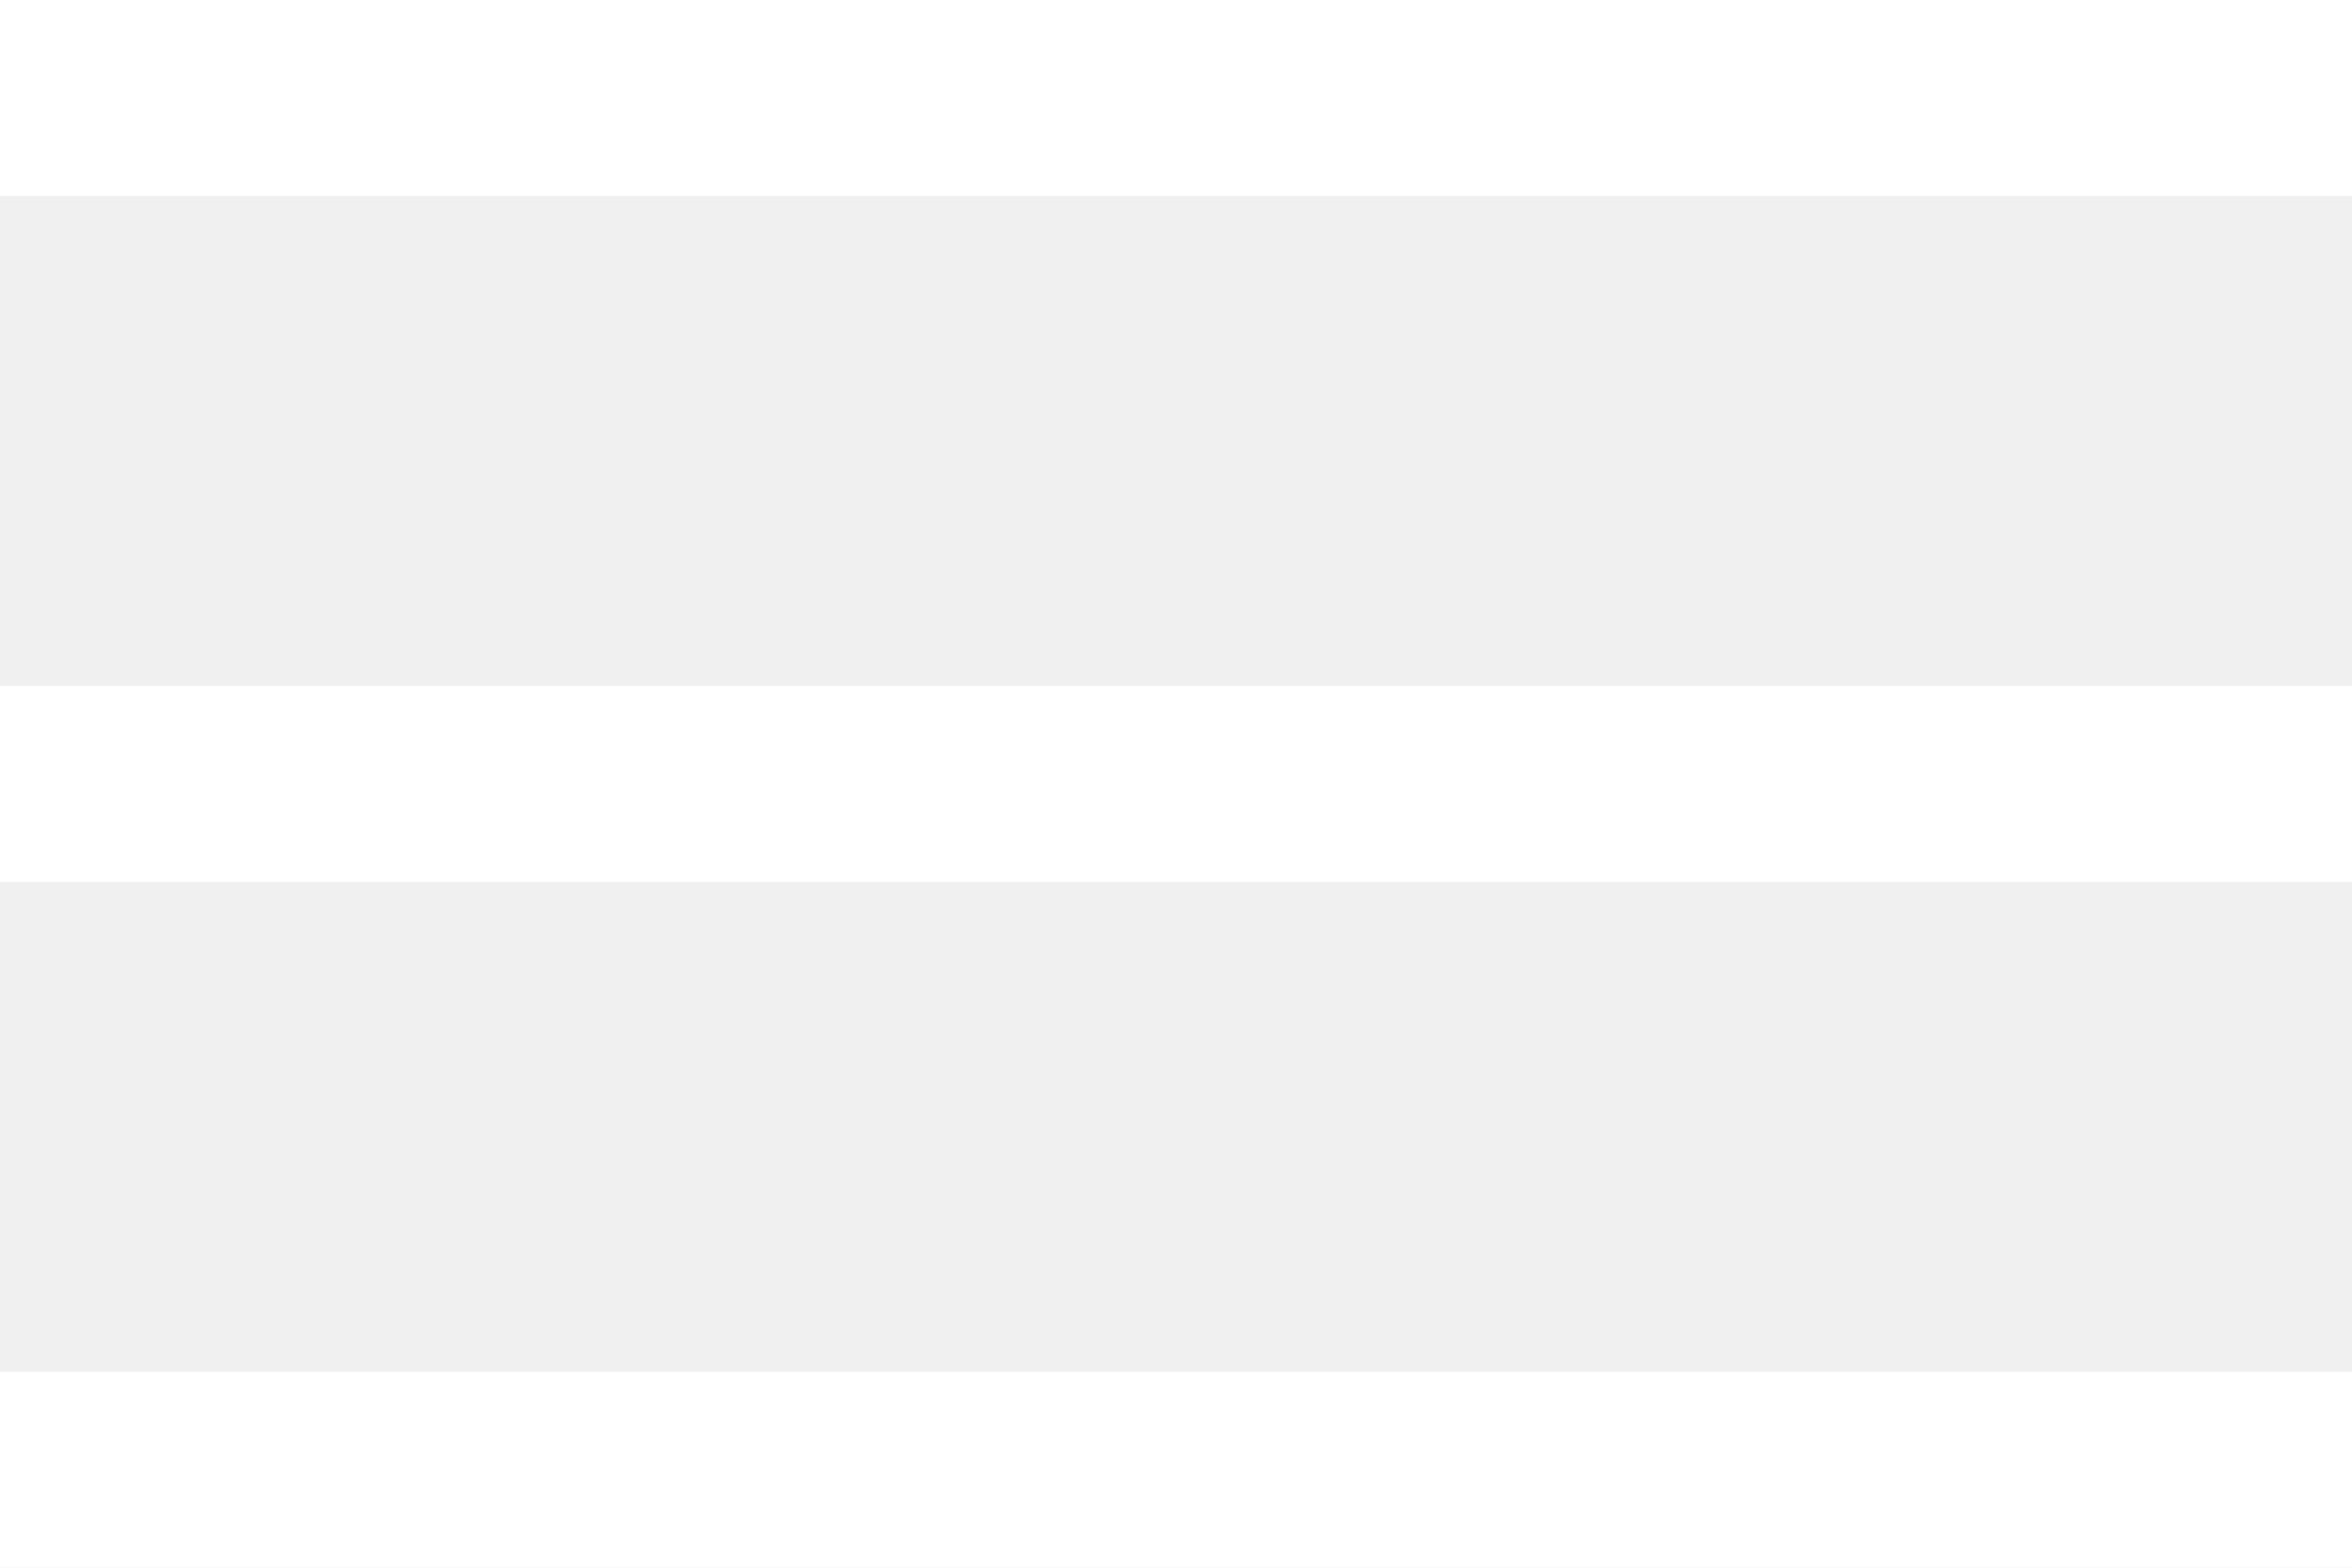
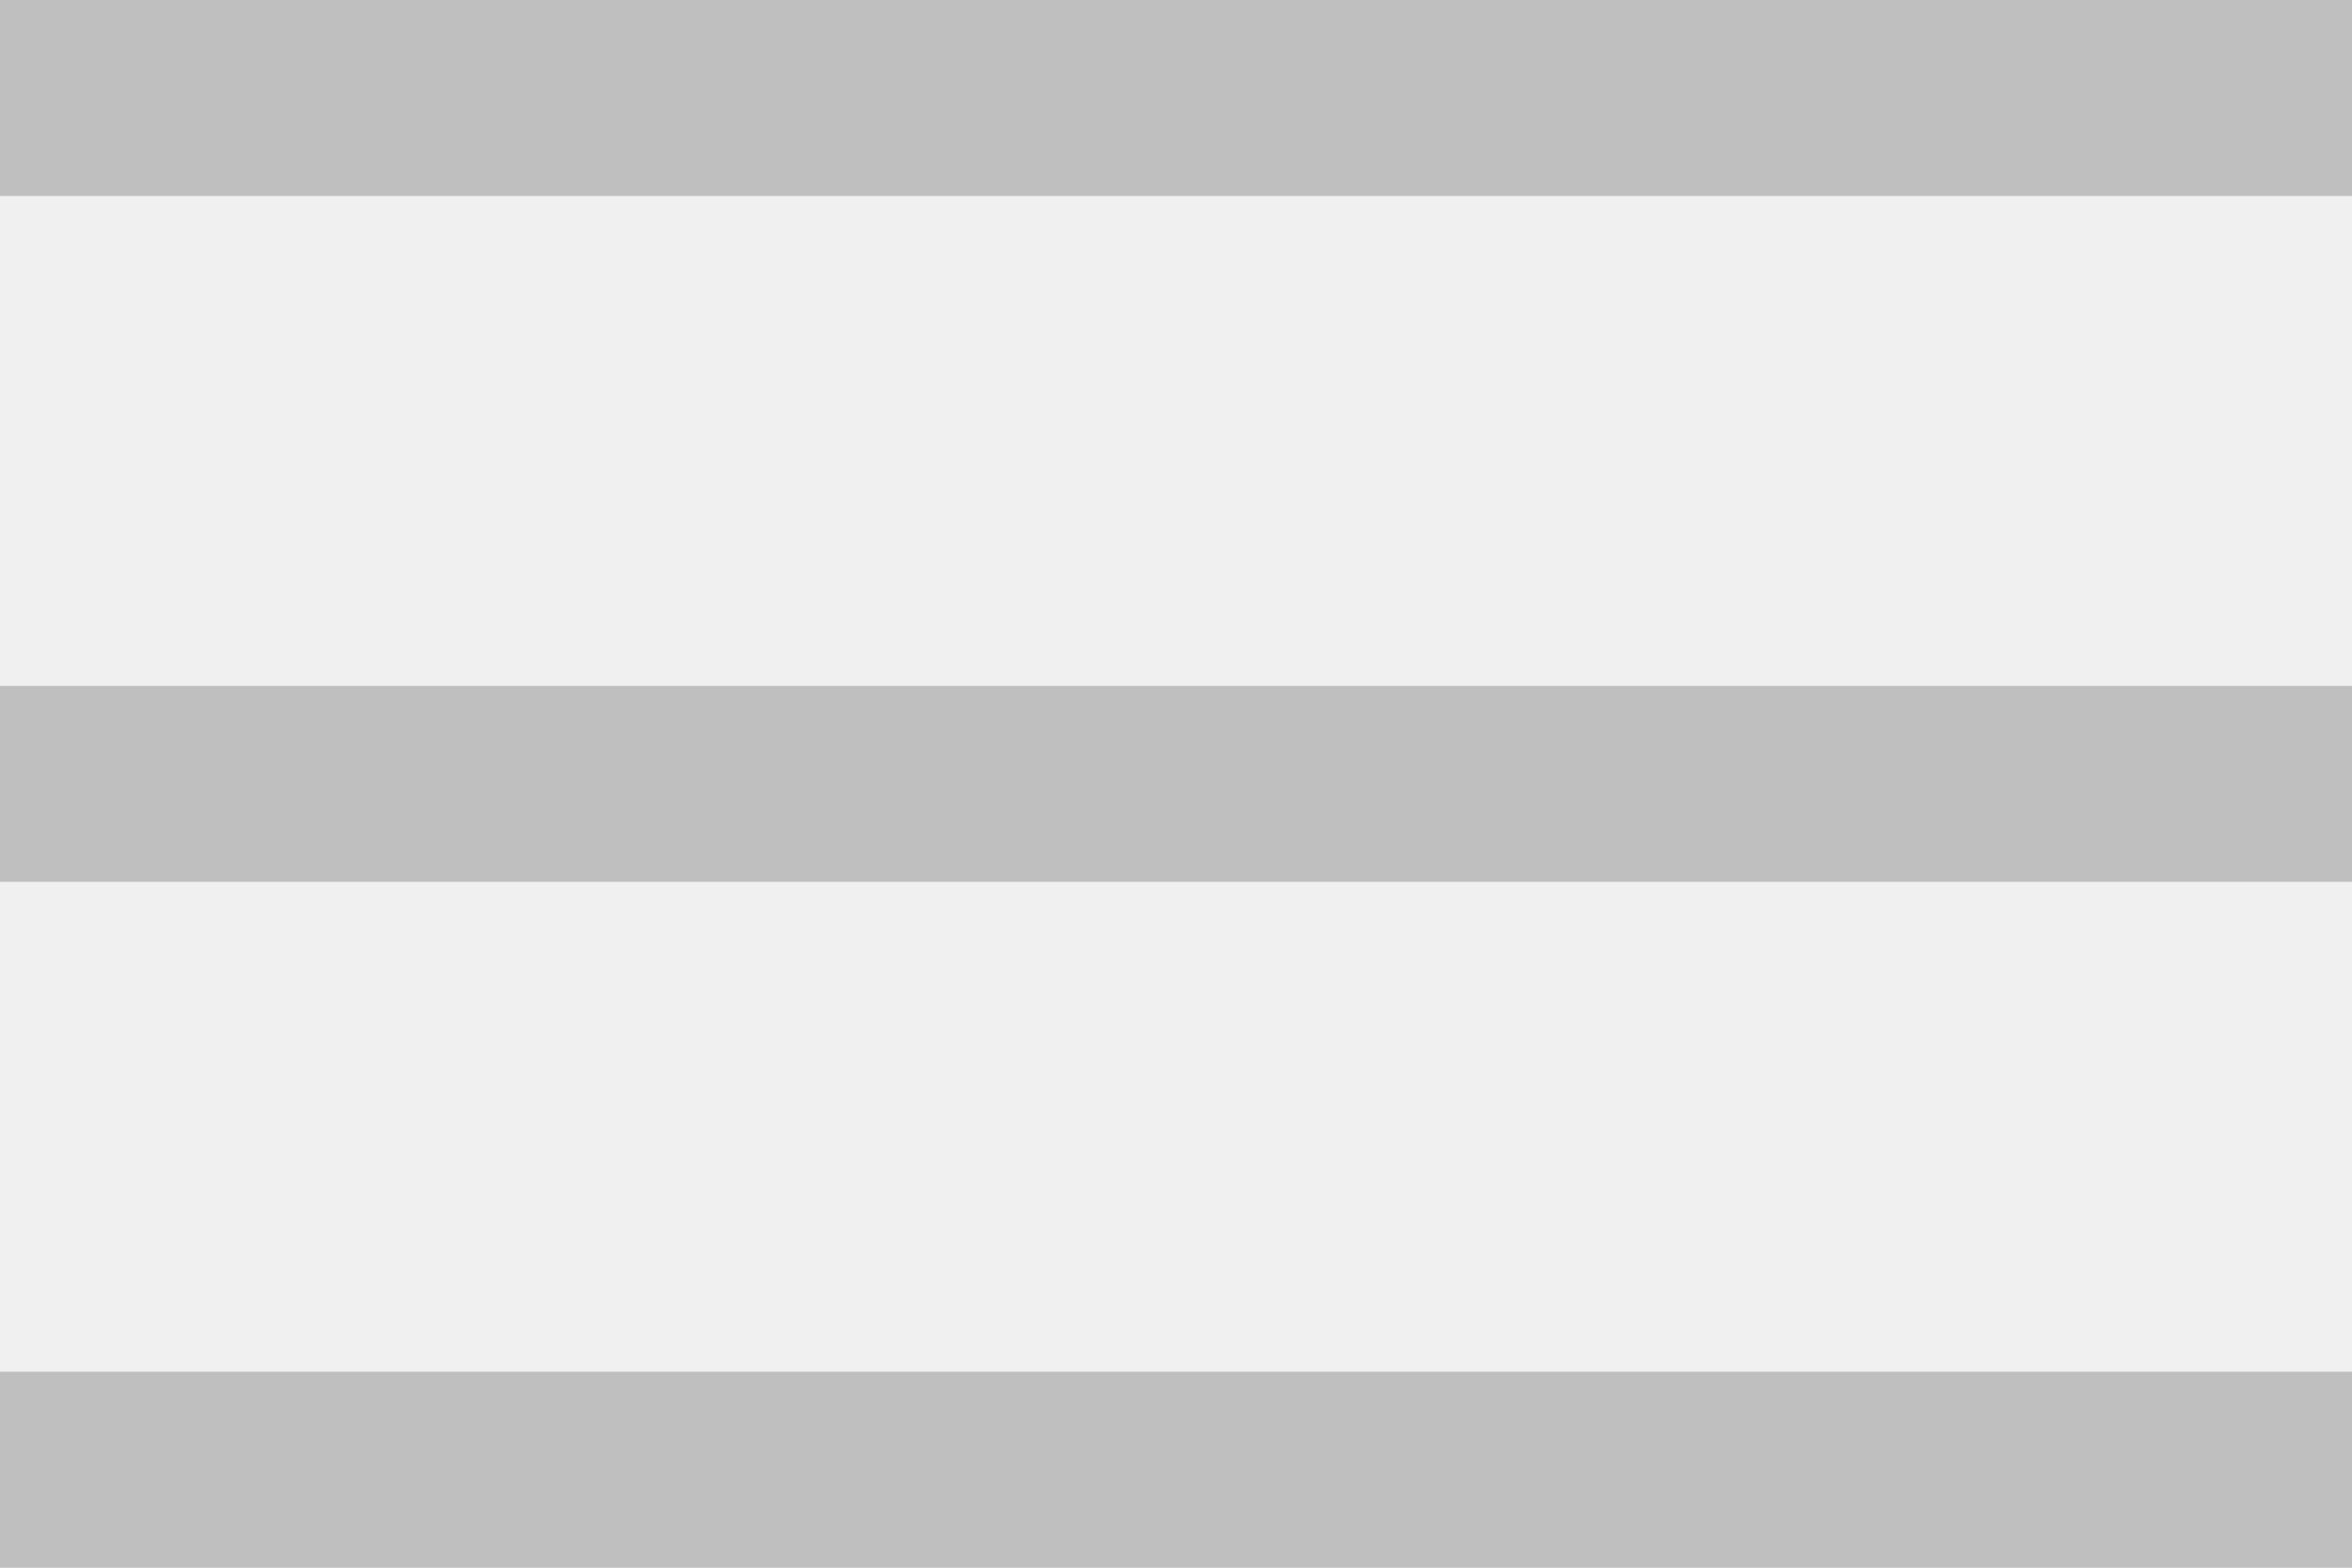
<svg xmlns="http://www.w3.org/2000/svg" width="24" height="16">
-   <g fill="#FFF" fill-rule="evenodd">
+   <g fill="hsl(0, 0%, 75%)" fill-rule="evenodd">
    <path d="M0 0h24v2H0zM0 7h24v2H0zM0 14h24v2H0z" />
  </g>
</svg>
